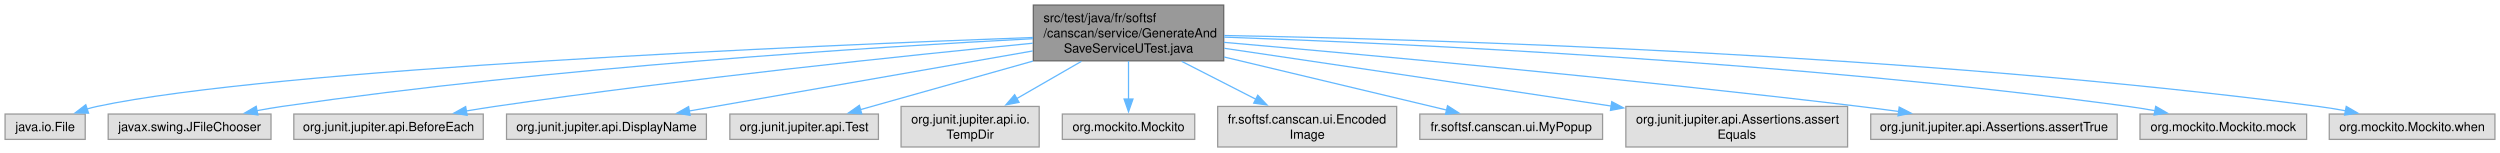
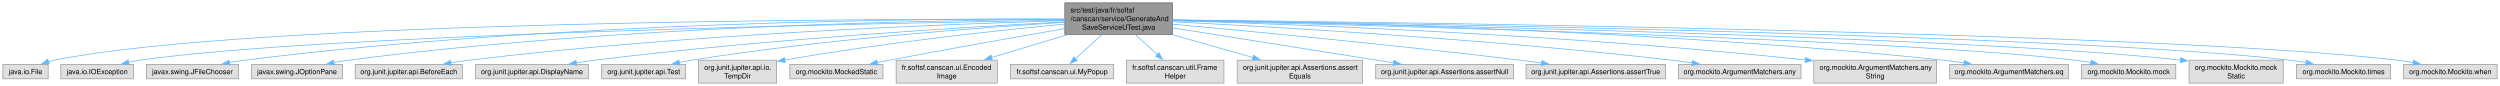
- <svg xmlns="http://www.w3.org/2000/svg" xmlns:xlink="http://www.w3.org/1999/xlink" width="1973pt" height="120pt" viewBox="0.00 0.00 1973.00 120.00">
+ <svg xmlns="http://www.w3.org/2000/svg" xmlns:xlink="http://www.w3.org/1999/xlink" width="3490pt" height="120pt" viewBox="0.00 0.00 3490.00 120.00">
  <g id="graph0" class="graph" transform="scale(1 1) rotate(0) translate(4 116)">
    <g id="Node000001" class="node">
      <g id="a_Node000001">
        <a xlink:title=" ">
-           <polygon fill="#999999" stroke="#666666" points="961.75,-112 811.5,-112 811.5,-68 961.75,-68 961.75,-112" />
-           <text text-anchor="start" x="819.5" y="-98.5" font-family="Helvetica,sans-Serif" font-size="10.00">src/test/java/fr/softsf</text>
-           <text text-anchor="start" x="819.5" y="-86.5" font-family="Helvetica,sans-Serif" font-size="10.00">/canscan/service/GenerateAnd</text>
-           <text text-anchor="middle" x="886.62" y="-74.5" font-family="Helvetica,sans-Serif" font-size="10.00">SaveServiceUTest.java</text>
+           <polygon fill="#999999" stroke="#666666" points="1632.75,-112 1482.5,-112 1482.5,-68 1632.75,-68 1632.75,-112" />
+           <text text-anchor="start" x="1490.5" y="-98.5" font-family="Helvetica,sans-Serif" font-size="10.00">src/test/java/fr/softsf</text>
+           <text text-anchor="start" x="1490.5" y="-86.5" font-family="Helvetica,sans-Serif" font-size="10.00">/canscan/service/GenerateAnd</text>
+           <text text-anchor="middle" x="1557.62" y="-74.5" font-family="Helvetica,sans-Serif" font-size="10.00">SaveServiceUTest.java</text>
        </a>
      </g>
    </g>
    <g id="Node000002" class="node">
      <g id="a_Node000002">
        <a xlink:title=" ">
          <polygon fill="#e0e0e0" stroke="#999999" points="63.25,-26 0,-26 0,-6 63.25,-6 63.25,-26" />
          <text text-anchor="middle" x="31.62" y="-12.5" font-family="Helvetica,sans-Serif" font-size="10.00">java.io.File</text>
        </a>
      </g>
    </g>
    <g id="edge1_Node000001_Node000002" class="edge">
      <g id="a_edge1_Node000001_Node000002">
        <a xlink:title=" ">
-           <path fill="none" stroke="#63b8ff" d="M811.28,-86.43C637.42,-80.05 212.38,-61.83 72.62,-32 70,-31.44 67.31,-30.75 64.64,-29.97" />
-           <polygon fill="#63b8ff" stroke="#63b8ff" points="65.88,-26.69 55.28,-26.89 63.69,-33.34 65.88,-26.69" />
+           <path fill="none" stroke="#63b8ff" d="M1482.43,-89.28C1219.99,-89.78 345.77,-87.16 71.62,-32 68.99,-31.47 66.29,-30.79 63.61,-30.01" />
+           <polygon fill="#63b8ff" stroke="#63b8ff" points="64.87,-26.74 54.28,-26.88 62.64,-33.38 64.87,-26.74" />
        </a>
      </g>
    </g>
    <g id="Node000003" class="node">
      <g id="a_Node000003">
        <a xlink:title=" ">
-           <polygon fill="#e0e0e0" stroke="#999999" points="209.88,-26 81.38,-26 81.38,-6 209.88,-6 209.88,-26" />
-           <text text-anchor="middle" x="145.62" y="-12.5" font-family="Helvetica,sans-Serif" font-size="10.00">javax.swing.JFileChooser</text>
+           <polygon fill="#e0e0e0" stroke="#999999" points="182.38,-26 80.88,-26 80.88,-6 182.38,-6 182.38,-26" />
+           <text text-anchor="middle" x="131.62" y="-12.5" font-family="Helvetica,sans-Serif" font-size="10.00">java.io.IOException</text>
        </a>
      </g>
    </g>
    <g id="edge2_Node000001_Node000003" class="edge">
      <g id="a_edge2_Node000001_Node000003">
        <a xlink:title=" ">
-           <path fill="none" stroke="#63b8ff" d="M811.16,-85.46C687.05,-78.98 432.3,-62.96 218.62,-32 212.14,-31.06 205.37,-29.91 198.68,-28.66" />
-           <polygon fill="#63b8ff" stroke="#63b8ff" points="199.52,-25.26 189.04,-26.78 198.19,-32.13 199.52,-25.26" />
+           <path fill="none" stroke="#63b8ff" d="M1482.3,-87.87C1234.17,-83.84 443.88,-68.41 191.62,-32 186.32,-31.24 180.81,-30.2 175.37,-29.03" />
+           <polygon fill="#63b8ff" stroke="#63b8ff" points="176.4,-25.67 165.87,-26.81 174.82,-32.49 176.4,-25.67" />
        </a>
      </g>
    </g>
    <g id="Node000004" class="node">
      <g id="a_Node000004">
        <a xlink:title=" ">
-           <polygon fill="#e0e0e0" stroke="#999999" points="377.38,-26 227.88,-26 227.88,-6 377.38,-6 377.38,-26" />
-           <text text-anchor="middle" x="302.62" y="-12.5" font-family="Helvetica,sans-Serif" font-size="10.00">org.junit.jupiter.api.BeforeEach</text>
+           <polygon fill="#e0e0e0" stroke="#999999" points="328.88,-26 200.38,-26 200.38,-6 328.88,-6 328.88,-26" />
+           <text text-anchor="middle" x="264.62" y="-12.5" font-family="Helvetica,sans-Serif" font-size="10.00">javax.swing.JFileChooser</text>
        </a>
      </g>
    </g>
    <g id="edge3_Node000001_Node000004" class="edge">
      <g id="a_edge3_Node000001_Node000004">
        <a xlink:title=" ">
-           <path fill="none" stroke="#63b8ff" d="M811.04,-81.89C712.96,-72.31 536.62,-53.92 386.62,-32 379.24,-30.92 371.51,-29.68 363.85,-28.4" />
-           <polygon fill="#63b8ff" stroke="#63b8ff" points="364.67,-24.99 354.22,-26.74 363.49,-31.89 364.67,-24.99" />
+           <path fill="none" stroke="#63b8ff" d="M1482.31,-89.55C1290.52,-90.08 768.4,-85.99 337.62,-32 330.63,-31.12 323.31,-29.94 316.12,-28.62" />
+           <polygon fill="#63b8ff" stroke="#63b8ff" points="316.95,-25.22 306.47,-26.75 315.62,-32.09 316.95,-25.22" />
        </a>
      </g>
    </g>
    <g id="Node000005" class="node">
      <g id="a_Node000005">
        <a xlink:title=" ">
-           <polygon fill="#e0e0e0" stroke="#999999" points="553.5,-26 395.75,-26 395.75,-6 553.5,-6 553.5,-26" />
-           <text text-anchor="middle" x="474.62" y="-12.5" font-family="Helvetica,sans-Serif" font-size="10.00">org.junit.jupiter.api.DisplayName</text>
+           <polygon fill="#e0e0e0" stroke="#999999" points="474.12,-26 347.12,-26 347.12,-6 474.12,-6 474.12,-26" />
+           <text text-anchor="middle" x="410.62" y="-12.5" font-family="Helvetica,sans-Serif" font-size="10.00">javax.swing.JOptionPane</text>
        </a>
      </g>
    </g>
    <g id="edge4_Node000001_Node000005" class="edge">
      <g id="a_edge4_Node000001_Node000005">
        <a xlink:title=" ">
-           <path fill="none" stroke="#63b8ff" d="M811.06,-75.79C733.28,-62.2 613.36,-41.24 539.67,-28.37" />
-           <polygon fill="#63b8ff" stroke="#63b8ff" points="540.64,-24.98 530.19,-26.71 539.44,-31.88 540.64,-24.98" />
+           <path fill="none" stroke="#63b8ff" d="M1482,-88.94C1305.96,-87.94 855.38,-80.42 482.62,-32 475.89,-31.13 468.85,-29.97 461.92,-28.68" />
+           <polygon fill="#63b8ff" stroke="#63b8ff" points="462.78,-25.28 452.29,-26.79 461.43,-32.15 462.78,-25.28" />
        </a>
      </g>
    </g>
    <g id="Node000006" class="node">
      <g id="a_Node000006">
        <a xlink:title=" ">
-           <polygon fill="#e0e0e0" stroke="#999999" points="689.25,-26 572,-26 572,-6 689.25,-6 689.25,-26" />
-           <text text-anchor="middle" x="630.62" y="-12.5" font-family="Helvetica,sans-Serif" font-size="10.00">org.junit.jupiter.api.Test</text>
+           <polygon fill="#e0e0e0" stroke="#999999" points="641.38,-26 491.88,-26 491.88,-6 641.38,-6 641.38,-26" />
+           <text text-anchor="middle" x="566.62" y="-12.5" font-family="Helvetica,sans-Serif" font-size="10.00">org.junit.jupiter.api.BeforeEach</text>
        </a>
      </g>
    </g>
    <g id="edge5_Node000001_Node000006" class="edge">
      <g id="a_edge5_Node000001_Node000006">
        <a xlink:title=" ">
-           <path fill="none" stroke="#63b8ff" d="M811.2,-67.79C766.96,-55.34 712.58,-40.05 675.12,-29.51" />
-           <polygon fill="#63b8ff" stroke="#63b8ff" points="676.1,-26.15 665.52,-26.82 674.2,-32.89 676.1,-26.15" />
+           <path fill="none" stroke="#63b8ff" d="M1482.11,-87.16C1326.21,-82.73 957.65,-68.94 650.62,-32 642.34,-31 633.64,-29.72 625.1,-28.32" />
+           <polygon fill="#63b8ff" stroke="#63b8ff" points="625.95,-24.92 615.51,-26.69 624.78,-31.82 625.95,-24.92" />
        </a>
      </g>
    </g>
    <g id="Node000007" class="node">
      <g id="a_Node000007">
        <a xlink:title=" ">
-           <polygon fill="#e0e0e0" stroke="#999999" points="816.12,-32 707.12,-32 707.12,0 816.12,0 816.12,-32" />
-           <text text-anchor="start" x="715.12" y="-18.5" font-family="Helvetica,sans-Serif" font-size="10.00">org.junit.jupiter.api.io.</text>
-           <text text-anchor="middle" x="761.62" y="-6.5" font-family="Helvetica,sans-Serif" font-size="10.00">TempDir</text>
+           <polygon fill="#e0e0e0" stroke="#999999" points="817.5,-26 659.75,-26 659.75,-6 817.5,-6 817.5,-26" />
+           <text text-anchor="middle" x="738.62" y="-12.5" font-family="Helvetica,sans-Serif" font-size="10.00">org.junit.jupiter.api.DisplayName</text>
        </a>
      </g>
    </g>
    <g id="edge6_Node000001_Node000007" class="edge">
      <g id="a_edge6_Node000001_Node000007">
        <a xlink:title=" ">
-           <path fill="none" stroke="#63b8ff" d="M849.46,-67.59C833.25,-58.26 814.3,-47.34 798.16,-38.05" />
-           <polygon fill="#63b8ff" stroke="#63b8ff" points="800.25,-35.21 789.84,-33.25 796.76,-41.28 800.25,-35.21" />
+           <path fill="none" stroke="#63b8ff" d="M1482.16,-85.39C1349.29,-78.51 1065.07,-61.56 826.62,-32 818.18,-30.95 809.3,-29.66 800.57,-28.29" />
+           <polygon fill="#63b8ff" stroke="#63b8ff" points="801.16,-24.84 790.72,-26.68 800.03,-31.74 801.16,-24.84" />
        </a>
      </g>
    </g>
    <g id="Node000008" class="node">
      <g id="a_Node000008">
        <a xlink:title=" ">
-           <polygon fill="#e0e0e0" stroke="#999999" points="938.88,-26 834.38,-26 834.38,-6 938.88,-6 938.88,-26" />
-           <text text-anchor="middle" x="886.62" y="-12.5" font-family="Helvetica,sans-Serif" font-size="10.00">org.mockito.Mockito</text>
+           <polygon fill="#e0e0e0" stroke="#999999" points="953.25,-26 836,-26 836,-6 953.25,-6 953.25,-26" />
+           <text text-anchor="middle" x="894.62" y="-12.5" font-family="Helvetica,sans-Serif" font-size="10.00">org.junit.jupiter.api.Test</text>
        </a>
      </g>
    </g>
    <g id="edge7_Node000001_Node000008" class="edge">
      <g id="a_edge7_Node000001_Node000008">
        <a xlink:title=" ">
-           <path fill="none" stroke="#63b8ff" d="M886.62,-67.79C886.62,-58.32 886.62,-47.2 886.62,-37.78" />
-           <polygon fill="#63b8ff" stroke="#63b8ff" points="890.13,-37.82 886.63,-27.82 883.13,-37.82 890.13,-37.82" />
+           <path fill="none" stroke="#63b8ff" d="M1482.45,-84.83C1369.04,-77.86 1147.68,-61.61 961.62,-32 955.96,-31.1 950.05,-30.01 944.2,-28.82" />
+           <polygon fill="#63b8ff" stroke="#63b8ff" points="945.07,-25.43 934.57,-26.79 943.62,-32.28 945.07,-25.43" />
        </a>
      </g>
    </g>
    <g id="Node000009" class="node">
      <g id="a_Node000009">
        <a xlink:title=" ">
-           <polygon fill="#e0e0e0" stroke="#999999" points="1098.25,-32 957,-32 957,0 1098.25,0 1098.25,-32" />
-           <text text-anchor="start" x="965" y="-18.5" font-family="Helvetica,sans-Serif" font-size="10.00">fr.softsf.canscan.ui.Encoded</text>
-           <text text-anchor="middle" x="1027.62" y="-6.5" font-family="Helvetica,sans-Serif" font-size="10.00">Image</text>
+           <polygon fill="#e0e0e0" stroke="#999999" points="1080.12,-32 971.12,-32 971.12,0 1080.12,0 1080.12,-32" />
+           <text text-anchor="start" x="979.12" y="-18.5" font-family="Helvetica,sans-Serif" font-size="10.00">org.junit.jupiter.api.io.</text>
+           <text text-anchor="middle" x="1025.62" y="-6.5" font-family="Helvetica,sans-Serif" font-size="10.00">TempDir</text>
        </a>
      </g>
    </g>
    <g id="edge8_Node000001_Node000009" class="edge">
      <g id="a_edge8_Node000001_Node000009">
        <a xlink:title=" ">
-           <path fill="none" stroke="#63b8ff" d="M928.55,-67.59C947.09,-58.12 968.81,-47.03 987.18,-37.65" />
-           <polygon fill="#63b8ff" stroke="#63b8ff" points="988.62,-40.85 995.93,-33.18 985.43,-34.61 988.62,-40.85" />
+           <path fill="none" stroke="#63b8ff" d="M1482.27,-82.37C1391.83,-73.85 1235.43,-57.3 1091.57,-32.22" />
+           <polygon fill="#63b8ff" stroke="#63b8ff" points="1092.3,-28.79 1081.85,-30.5 1091.09,-35.69 1092.3,-28.79" />
        </a>
      </g>
    </g>
    <g id="Node000010" class="node">
      <g id="a_Node000010">
        <a xlink:title=" ">
-           <polygon fill="#e0e0e0" stroke="#999999" points="1260.75,-26 1116.5,-26 1116.5,-6 1260.75,-6 1260.75,-26" />
-           <text text-anchor="middle" x="1188.62" y="-12.5" font-family="Helvetica,sans-Serif" font-size="10.00">fr.softsf.canscan.ui.MyPopup</text>
+           <polygon fill="#e0e0e0" stroke="#999999" points="1228.62,-26 1098.62,-26 1098.62,-6 1228.62,-6 1228.62,-26" />
+           <text text-anchor="middle" x="1163.62" y="-12.5" font-family="Helvetica,sans-Serif" font-size="10.00">org.mockito.MockedStatic</text>
        </a>
      </g>
    </g>
    <g id="edge9_Node000001_Node000010" class="edge">
      <g id="a_edge9_Node000001_Node000010">
        <a xlink:title=" ">
-           <path fill="none" stroke="#63b8ff" d="M962.05,-71.02C1016.88,-57.94 1089.63,-40.6 1137.72,-29.14" />
-           <polygon fill="#63b8ff" stroke="#63b8ff" points="1138.4,-32.57 1147.32,-26.85 1136.78,-25.76 1138.4,-32.57" />
+           <path fill="none" stroke="#63b8ff" d="M1482.21,-76.09C1417.3,-64.85 1321.19,-47.91 1237.62,-32 1232.05,-30.94 1226.25,-29.81 1220.46,-28.66" />
+           <polygon fill="#63b8ff" stroke="#63b8ff" points="1221.36,-25.27 1210.87,-26.75 1219.99,-32.14 1221.36,-25.27" />
        </a>
      </g>
    </g>
    <g id="Node000011" class="node">
      <g id="a_Node000011">
        <a xlink:title=" ">
-           <polygon fill="#e0e0e0" stroke="#999999" points="1454.12,-32 1279.12,-32 1279.12,0 1454.12,0 1454.12,-32" />
-           <text text-anchor="start" x="1287.12" y="-18.5" font-family="Helvetica,sans-Serif" font-size="10.00">org.junit.jupiter.api.Assertions.assert</text>
-           <text text-anchor="middle" x="1366.62" y="-6.5" font-family="Helvetica,sans-Serif" font-size="10.00">Equals</text>
+           <polygon fill="#e0e0e0" stroke="#999999" points="1388.25,-32 1247,-32 1247,0 1388.25,0 1388.25,-32" />
+           <text text-anchor="start" x="1255" y="-18.5" font-family="Helvetica,sans-Serif" font-size="10.00">fr.softsf.canscan.ui.Encoded</text>
+           <text text-anchor="middle" x="1317.62" y="-6.5" font-family="Helvetica,sans-Serif" font-size="10.00">Image</text>
        </a>
      </g>
    </g>
    <g id="edge10_Node000001_Node000011" class="edge">
      <g id="a_edge10_Node000001_Node000011">
        <a xlink:title=" ">
-           <path fill="none" stroke="#63b8ff" d="M962.22,-77.88C1037,-66.85 1155.04,-49.36 1267.63,-32.3" />
-           <polygon fill="#63b8ff" stroke="#63b8ff" points="1268,-35.78 1277.36,-30.82 1266.95,-28.86 1268,-35.78" />
+           <path fill="none" stroke="#63b8ff" d="M1486.27,-67.59C1452.5,-57.46 1412.55,-45.48 1380.01,-35.72" />
+           <polygon fill="#63b8ff" stroke="#63b8ff" points="1381.31,-32.45 1370.73,-32.93 1379.3,-39.16 1381.31,-32.45" />
        </a>
      </g>
    </g>
    <g id="Node000012" class="node">
      <g id="a_Node000012">
        <a xlink:title=" ">
-           <polygon fill="#e0e0e0" stroke="#999999" points="1666.88,-26 1472.38,-26 1472.38,-6 1666.88,-6 1666.88,-26" />
-           <text text-anchor="middle" x="1569.62" y="-12.5" font-family="Helvetica,sans-Serif" font-size="10.00">org.junit.jupiter.api.Assertions.assertTrue</text>
+           <polygon fill="#e0e0e0" stroke="#999999" points="1550.75,-26 1406.5,-26 1406.5,-6 1550.75,-6 1550.75,-26" />
+           <text text-anchor="middle" x="1478.62" y="-12.5" font-family="Helvetica,sans-Serif" font-size="10.00">fr.softsf.canscan.ui.MyPopup</text>
        </a>
      </g>
    </g>
    <g id="edge11_Node000001_Node000012" class="edge">
      <g id="a_edge11_Node000001_Node000012">
        <a xlink:title=" ">
-           <path fill="none" stroke="#63b8ff" d="M961.89,-82.58C1072.14,-72.95 1283.98,-53.57 1463.62,-32 1473.65,-30.8 1484.2,-29.43 1494.59,-28.02" />
-           <polygon fill="#63b8ff" stroke="#63b8ff" points="1494.85,-31.51 1504.28,-26.68 1493.9,-24.58 1494.85,-31.51" />
+           <path fill="none" stroke="#63b8ff" d="M1534.35,-67.79C1522.54,-57.03 1508.4,-44.14 1497.31,-34.03" />
+           <polygon fill="#63b8ff" stroke="#63b8ff" points="1499.71,-31.48 1489.96,-27.33 1494.99,-36.65 1499.71,-31.48" />
        </a>
      </g>
    </g>
    <g id="Node000013" class="node">
      <g id="a_Node000013">
        <a xlink:title=" ">
-           <polygon fill="#e0e0e0" stroke="#999999" points="1816.38,-26 1684.88,-26 1684.88,-6 1816.38,-6 1816.38,-26" />
-           <text text-anchor="middle" x="1750.62" y="-12.5" font-family="Helvetica,sans-Serif" font-size="10.00">org.mockito.Mockito.mock</text>
+           <polygon fill="#e0e0e0" stroke="#999999" points="1704.62,-32 1568.62,-32 1568.62,0 1704.62,0 1704.62,-32" />
+           <text text-anchor="start" x="1576.62" y="-18.5" font-family="Helvetica,sans-Serif" font-size="10.00">fr.softsf.canscan.util.Frame</text>
+           <text text-anchor="middle" x="1636.62" y="-6.5" font-family="Helvetica,sans-Serif" font-size="10.00">Helper</text>
        </a>
      </g>
    </g>
    <g id="edge12_Node000001_Node000013" class="edge">
      <g id="a_edge12_Node000001_Node000013">
        <a xlink:title=" ">
-           <path fill="none" stroke="#63b8ff" d="M962.01,-86.7C1102.8,-81.7 1415.01,-67.33 1675.62,-32 1682.45,-31.07 1689.59,-29.91 1696.64,-28.64" />
-           <polygon fill="#63b8ff" stroke="#63b8ff" points="1697.28,-32.08 1706.46,-26.78 1695.98,-25.2 1697.28,-32.08" />
+           <path fill="none" stroke="#63b8ff" d="M1580.9,-67.79C1590.62,-58.93 1601.92,-48.63 1611.79,-39.63" />
+           <polygon fill="#63b8ff" stroke="#63b8ff" points="1613.88,-42.47 1618.91,-33.15 1609.16,-37.3 1613.88,-42.47" />
        </a>
      </g>
    </g>
    <g id="Node000014" class="node">
      <g id="a_Node000014">
        <a xlink:title=" ">
-           <polygon fill="#e0e0e0" stroke="#999999" points="1965,-26 1834.25,-26 1834.25,-6 1965,-6 1965,-26" />
-           <text text-anchor="middle" x="1899.62" y="-12.5" font-family="Helvetica,sans-Serif" font-size="10.00">org.mockito.Mockito.when</text>
+           <polygon fill="#e0e0e0" stroke="#999999" points="1898.12,-32 1723.12,-32 1723.12,0 1898.12,0 1898.12,-32" />
+           <text text-anchor="start" x="1731.12" y="-18.5" font-family="Helvetica,sans-Serif" font-size="10.00">org.junit.jupiter.api.Assertions.assert</text>
+           <text text-anchor="middle" x="1810.62" y="-6.5" font-family="Helvetica,sans-Serif" font-size="10.00">Equals</text>
        </a>
      </g>
    </g>
    <g id="edge13_Node000001_Node000014" class="edge">
      <g id="a_edge13_Node000001_Node000014">
        <a xlink:title=" ">
-           <path fill="none" stroke="#63b8ff" d="M962.12,-87.98C1122.04,-85.04 1506.41,-73.83 1825.62,-32 1832.62,-31.08 1839.94,-29.89 1847.15,-28.57" />
-           <polygon fill="#63b8ff" stroke="#63b8ff" points="1847.66,-32.04 1856.82,-26.72 1846.34,-25.17 1847.66,-32.04" />
+           <path fill="none" stroke="#63b8ff" d="M1632.85,-67.59C1668.6,-57.42 1710.93,-45.37 1745.31,-35.59" />
+           <polygon fill="#63b8ff" stroke="#63b8ff" points="1746.06,-39.01 1754.72,-32.91 1744.14,-32.28 1746.06,-39.01" />
+         </a>
+       </g>
+     </g>
+     <g id="Node000015" class="node">
+       <g id="a_Node000015">
+         <a xlink:title=" ">
+           <polygon fill="#e0e0e0" stroke="#999999" points="2108.75,-26 1916.5,-26 1916.5,-6 2108.75,-6 2108.75,-26" />
+           <text text-anchor="middle" x="2012.62" y="-12.5" font-family="Helvetica,sans-Serif" font-size="10.00">org.junit.jupiter.api.Assertions.assertNull</text>
+         </a>
+       </g>
+     </g>
+     <g id="edge14_Node000001_Node000015" class="edge">
+       <g id="a_edge14_Node000001_Node000015">
+         <a xlink:title=" ">
+           <path fill="none" stroke="#63b8ff" d="M1633.01,-77.07C1718.73,-63.51 1857.62,-41.53 1941.51,-28.25" />
+           <polygon fill="#63b8ff" stroke="#63b8ff" points="1941.9,-31.74 1951.23,-26.72 1940.8,-24.82 1941.9,-31.74" />
+         </a>
+       </g>
+     </g>
+     <g id="Node000016" class="node">
+       <g id="a_Node000016">
+         <a xlink:title=" ">
+           <polygon fill="#e0e0e0" stroke="#999999" points="2320.88,-26 2126.38,-26 2126.38,-6 2320.88,-6 2320.88,-26" />
+           <text text-anchor="middle" x="2223.62" y="-12.5" font-family="Helvetica,sans-Serif" font-size="10.00">org.junit.jupiter.api.Assertions.assertTrue</text>
+         </a>
+       </g>
+     </g>
+     <g id="edge15_Node000001_Node000016" class="edge">
+       <g id="a_edge15_Node000001_Node000016">
+         <a xlink:title=" ">
+           <path fill="none" stroke="#63b8ff" d="M1632.91,-82.28C1740.52,-72.46 1944.46,-53.06 2117.62,-32 2127.58,-30.79 2138.06,-29.42 2148.38,-28.02" />
+           <polygon fill="#63b8ff" stroke="#63b8ff" points="2148.57,-31.53 2158,-26.69 2147.61,-24.59 2148.57,-31.53" />
+         </a>
+       </g>
+     </g>
+     <g id="Node000017" class="node">
+       <g id="a_Node000017">
+         <a xlink:title=" ">
+           <polygon fill="#e0e0e0" stroke="#999999" points="2510.25,-26 2339,-26 2339,-6 2510.25,-6 2510.25,-26" />
+           <text text-anchor="middle" x="2424.62" y="-12.5" font-family="Helvetica,sans-Serif" font-size="10.00">org.mockito.ArgumentMatchers.any</text>
+         </a>
+       </g>
+     </g>
+     <g id="edge16_Node000001_Node000017" class="edge">
+       <g id="a_edge16_Node000001_Node000017">
+         <a xlink:title=" ">
+           <path fill="none" stroke="#63b8ff" d="M1633.16,-85.51C1771.59,-78.64 2075.14,-61.43 2329.62,-32 2338.98,-30.92 2348.83,-29.58 2358.5,-28.16" />
+           <polygon fill="#63b8ff" stroke="#63b8ff" points="2358.86,-31.65 2368.23,-26.69 2357.82,-24.73 2358.86,-31.65" />
+         </a>
+       </g>
+     </g>
+     <g id="Node000018" class="node">
+       <g id="a_Node000018">
+         <a xlink:title=" ">
+           <polygon fill="#e0e0e0" stroke="#999999" points="2699.25,-32 2528,-32 2528,0 2699.25,0 2699.25,-32" />
+           <text text-anchor="start" x="2536" y="-18.5" font-family="Helvetica,sans-Serif" font-size="10.00">org.mockito.ArgumentMatchers.any</text>
+           <text text-anchor="middle" x="2613.62" y="-6.5" font-family="Helvetica,sans-Serif" font-size="10.00">String</text>
+         </a>
+       </g>
+     </g>
+     <g id="edge17_Node000001_Node000018" class="edge">
+       <g id="a_edge17_Node000001_Node000018">
+         <a xlink:title=" ">
+           <path fill="none" stroke="#63b8ff" d="M1632.99,-87.07C1793.61,-82.42 2181.68,-68.24 2516.23,-32.31" />
+           <polygon fill="#63b8ff" stroke="#63b8ff" points="2516.54,-35.8 2526.11,-31.24 2515.79,-28.84 2516.54,-35.8" />
+         </a>
+       </g>
+     </g>
+     <g id="Node000019" class="node">
+       <g id="a_Node000019">
+         <a xlink:title=" ">
+           <polygon fill="#e0e0e0" stroke="#999999" points="2883.62,-26 2717.62,-26 2717.62,-6 2883.62,-6 2883.62,-26" />
+           <text text-anchor="middle" x="2800.62" y="-12.5" font-family="Helvetica,sans-Serif" font-size="10.00">org.mockito.ArgumentMatchers.eq</text>
+         </a>
+       </g>
+     </g>
+     <g id="edge18_Node000001_Node000019" class="edge">
+       <g id="a_edge18_Node000001_Node000019">
+         <a xlink:title=" ">
+           <path fill="none" stroke="#63b8ff" d="M1632.93,-88.19C1817.04,-85.57 2304.49,-74.82 2708.62,-32 2718.11,-31 2728.1,-29.66 2737.87,-28.19" />
+           <polygon fill="#63b8ff" stroke="#63b8ff" points="2738.35,-31.66 2747.69,-26.66 2737.27,-24.75 2738.35,-31.66" />
+         </a>
+       </g>
+     </g>
+     <g id="Node000020" class="node">
+       <g id="a_Node000020">
+         <a xlink:title=" ">
+           <polygon fill="#e0e0e0" stroke="#999999" points="3033.38,-26 2901.88,-26 2901.88,-6 3033.38,-6 3033.38,-26" />
+           <text text-anchor="middle" x="2967.62" y="-12.5" font-family="Helvetica,sans-Serif" font-size="10.00">org.mockito.Mockito.mock</text>
+         </a>
+       </g>
+     </g>
+     <g id="edge19_Node000001_Node000020" class="edge">
+       <g id="a_edge19_Node000001_Node000020">
+         <a xlink:title=" ">
+           <path fill="none" stroke="#63b8ff" d="M1632.88,-87.32C1877.08,-81.63 2645.9,-61.76 2892.62,-32 2899.89,-31.12 2907.51,-29.93 2914.98,-28.59" />
+           <polygon fill="#63b8ff" stroke="#63b8ff" points="2915.49,-32.06 2924.67,-26.76 2914.19,-25.18 2915.49,-32.06" />
+         </a>
+       </g>
+     </g>
+     <g id="Node000021" class="node">
+       <g id="a_Node000021">
+         <a xlink:title=" ">
+           <polygon fill="#e0e0e0" stroke="#999999" points="3183.38,-32 3051.88,-32 3051.88,0 3183.38,0 3183.38,-32" />
+           <text text-anchor="start" x="3059.88" y="-18.5" font-family="Helvetica,sans-Serif" font-size="10.00">org.mockito.Mockito.mock</text>
+           <text text-anchor="middle" x="3117.62" y="-6.5" font-family="Helvetica,sans-Serif" font-size="10.00">Static</text>
+         </a>
+       </g>
+     </g>
+     <g id="edge20_Node000001_Node000021" class="edge">
+       <g id="a_edge20_Node000001_Node000021">
+         <a xlink:title=" ">
+           <path fill="none" stroke="#63b8ff" d="M1632.97,-87.69C1891.62,-82.96 2743.28,-65.3 3040.28,-32.11" />
+           <polygon fill="#63b8ff" stroke="#63b8ff" points="3040.43,-35.62 3049.96,-31 3039.62,-28.67 3040.43,-35.62" />
+         </a>
+       </g>
+     </g>
+     <g id="Node000022" class="node">
+       <g id="a_Node000022">
+         <a xlink:title=" ">
+           <polygon fill="#e0e0e0" stroke="#999999" points="3333.38,-26 3201.88,-26 3201.88,-6 3333.38,-6 3333.38,-26" />
+           <text text-anchor="middle" x="3267.62" y="-12.5" font-family="Helvetica,sans-Serif" font-size="10.00">org.mockito.Mockito.times</text>
+         </a>
+       </g>
+     </g>
+     <g id="edge21_Node000001_Node000022" class="edge">
+       <g id="a_edge21_Node000001_Node000022">
+         <a xlink:title=" ">
+           <path fill="none" stroke="#63b8ff" d="M1633.23,-88C1912.36,-84.04 2884.59,-67.93 3192.62,-32 3199.98,-31.14 3207.69,-29.95 3215.26,-28.6" />
+           <polygon fill="#63b8ff" stroke="#63b8ff" points="3215.89,-32.04 3225.07,-26.75 3214.59,-25.16 3215.89,-32.04" />
+         </a>
+       </g>
+     </g>
+     <g id="Node000023" class="node">
+       <g id="a_Node000023">
+         <a xlink:title=" ">
+           <polygon fill="#e0e0e0" stroke="#999999" points="3482,-26 3351.25,-26 3351.25,-6 3482,-6 3482,-26" />
+           <text text-anchor="middle" x="3416.62" y="-12.5" font-family="Helvetica,sans-Serif" font-size="10.00">org.mockito.Mockito.when</text>
+         </a>
+       </g>
+     </g>
+     <g id="edge22_Node000001_Node000023" class="edge">
+       <g id="a_edge22_Node000001_Node000023">
+         <a xlink:title=" ">
+           <path fill="none" stroke="#63b8ff" d="M1633.24,-88.28C1928.47,-85.2 3003.76,-71.47 3342.62,-32 3349.89,-31.15 3357.5,-29.96 3364.96,-28.62" />
+           <polygon fill="#63b8ff" stroke="#63b8ff" points="3365.46,-32.09 3374.62,-26.77 3364.14,-25.21 3365.46,-32.09" />
        </a>
      </g>
    </g>
  </g>
</svg>
